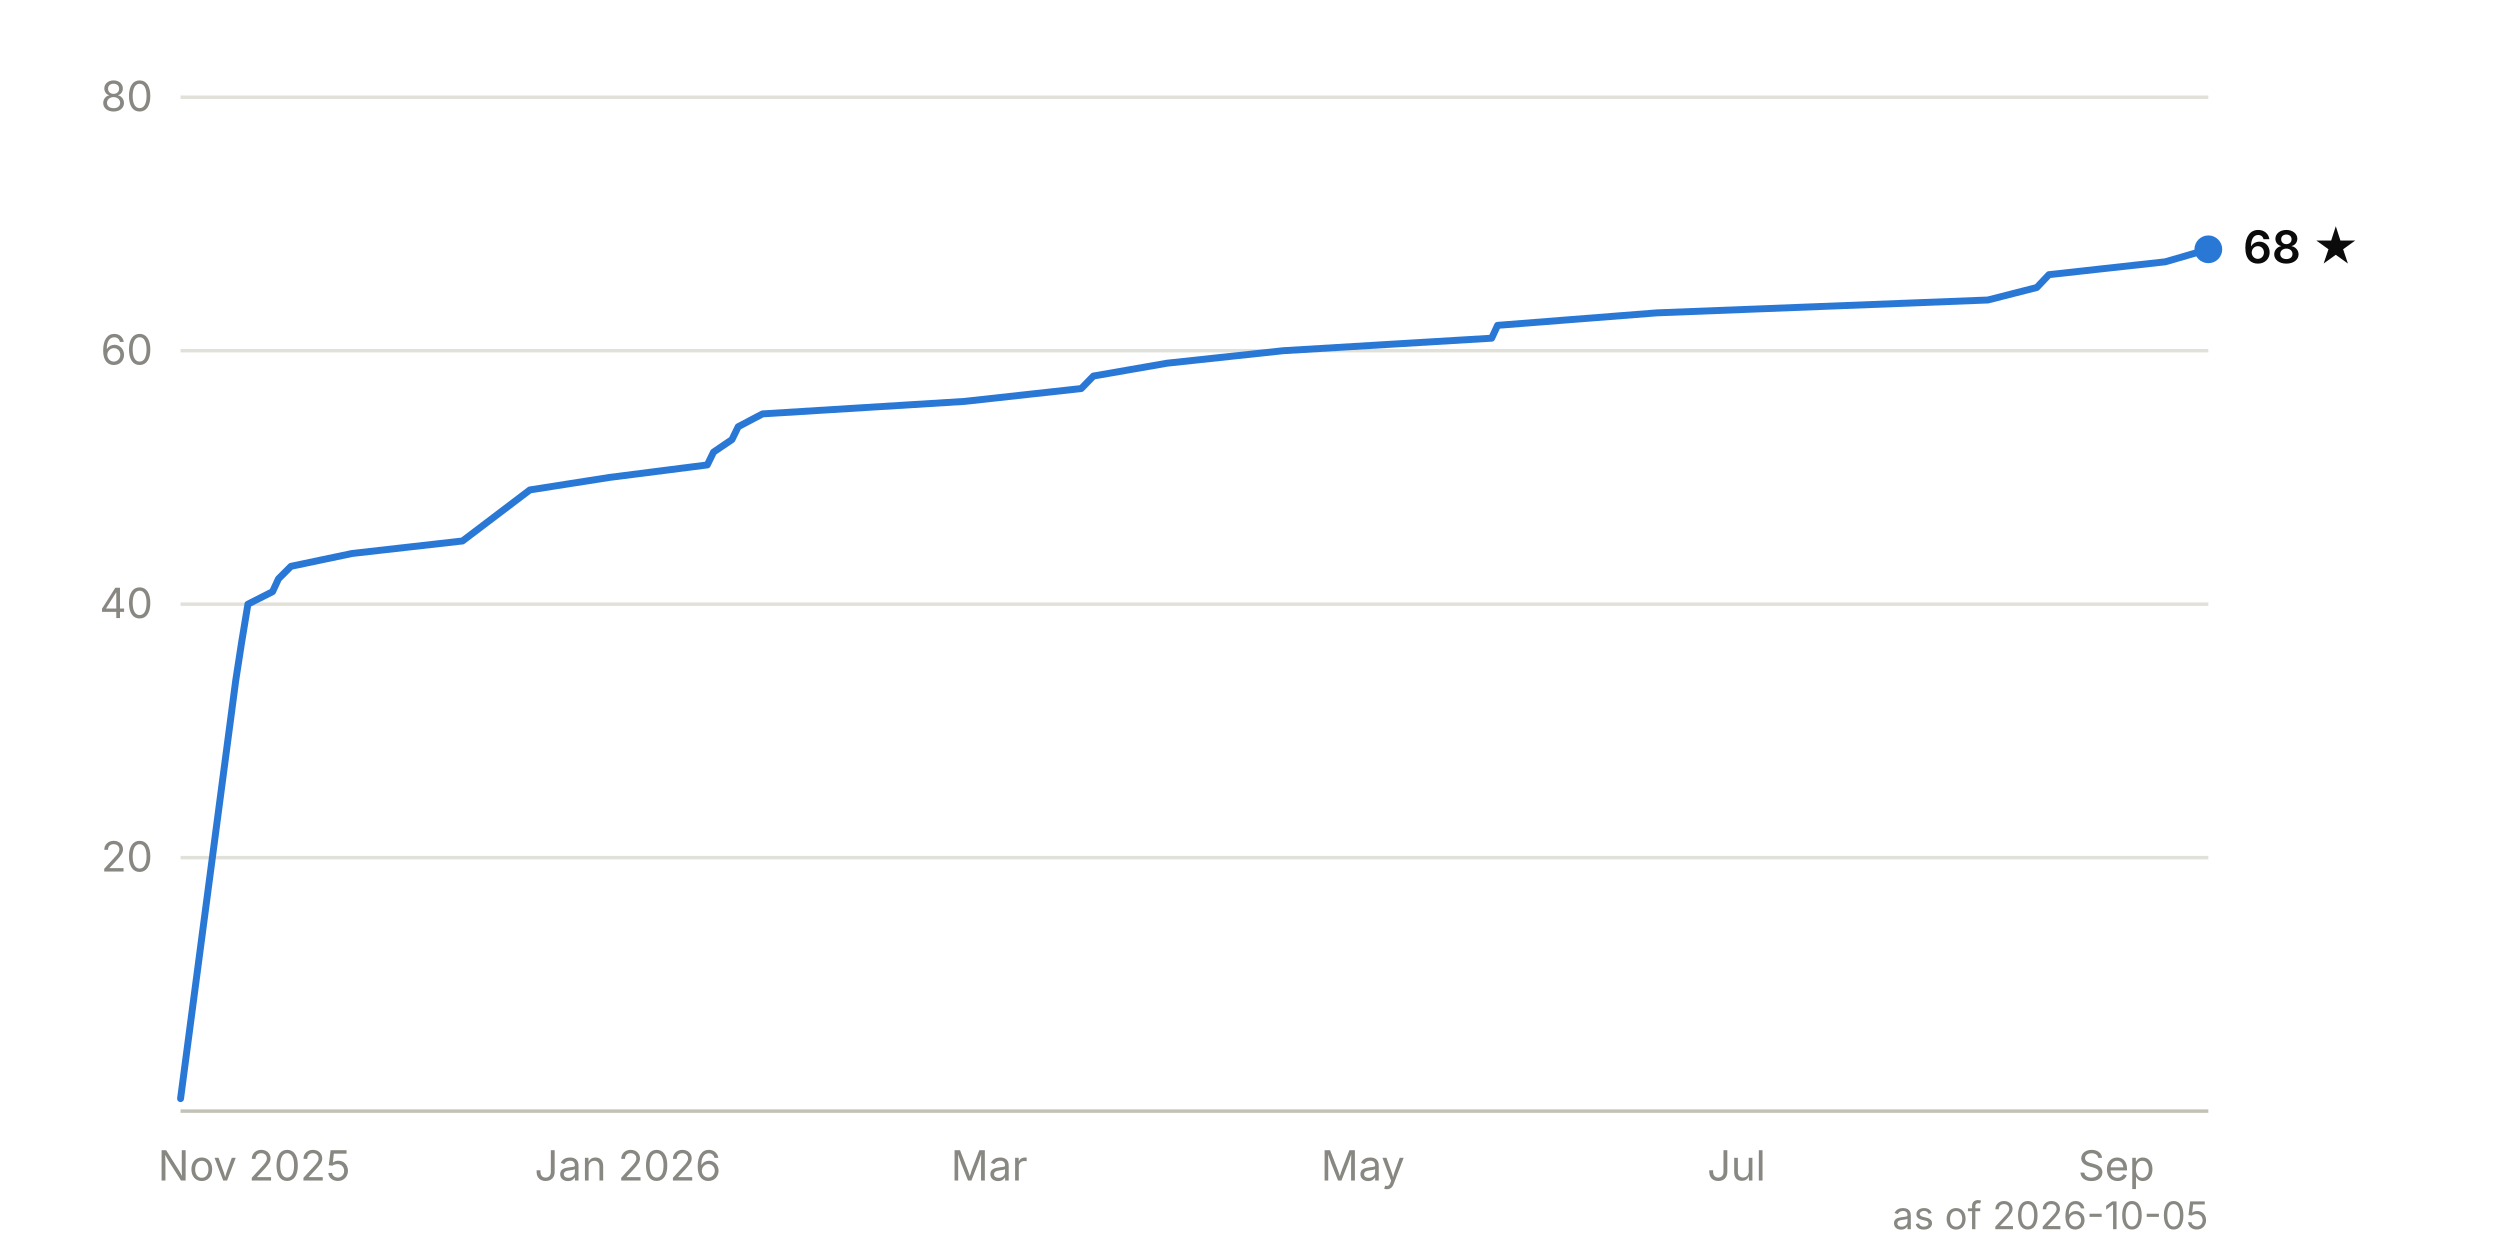
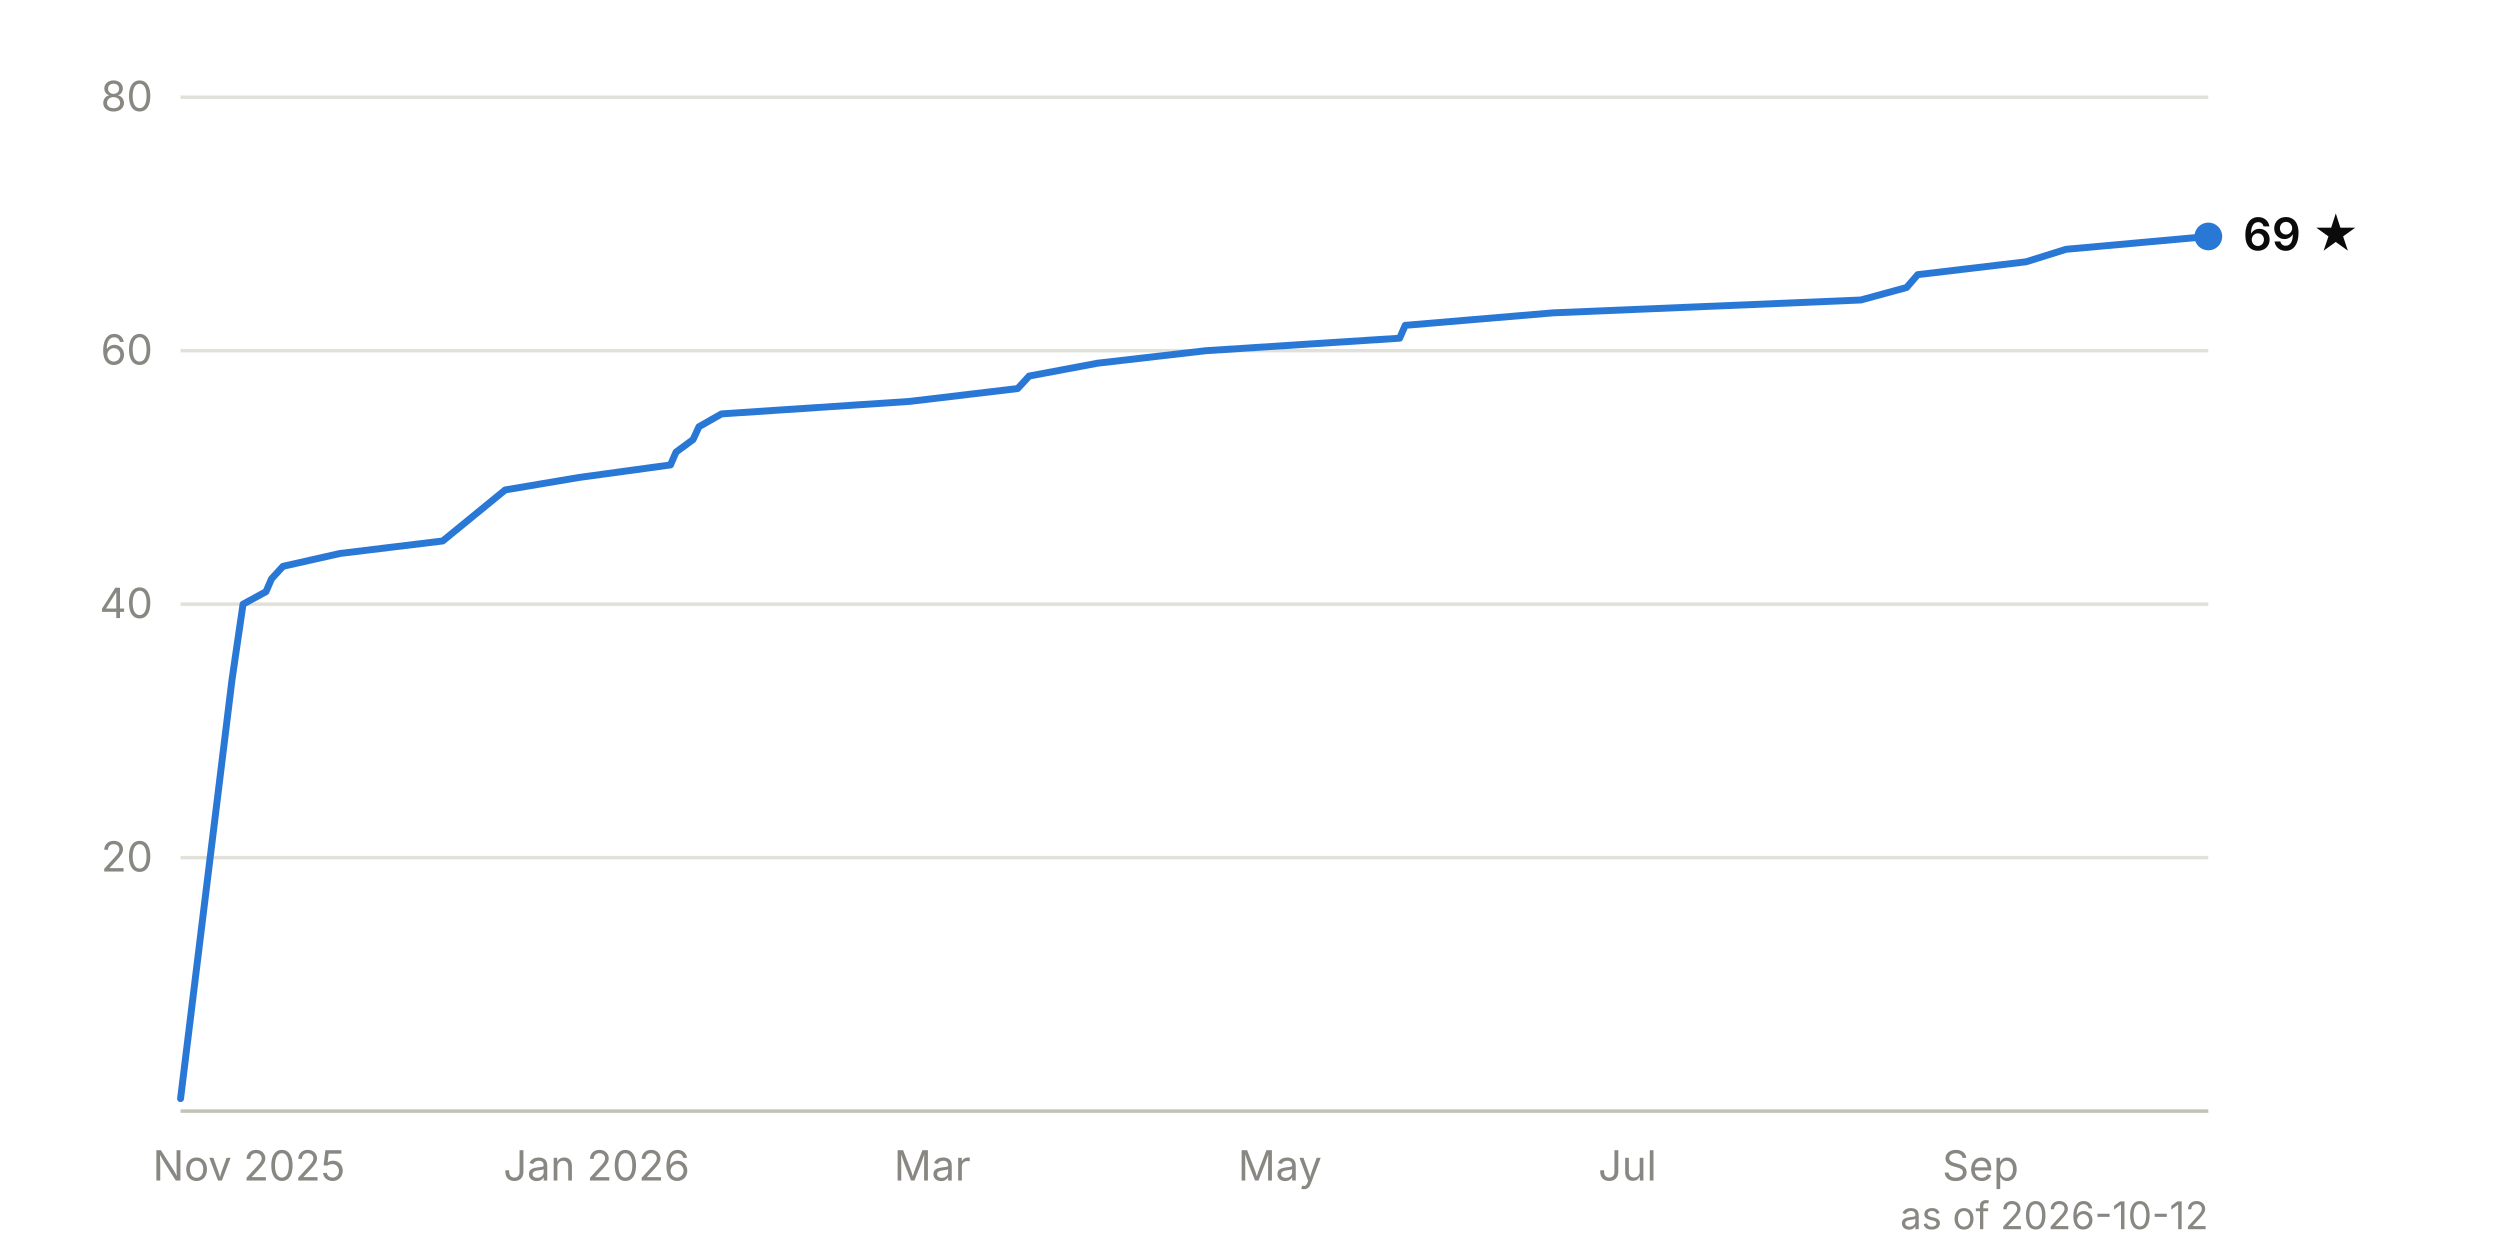
<svg xmlns="http://www.w3.org/2000/svg" viewBox="0 0 720 360" width="720" height="360" font-family="system-ui, -apple-system, 'Segoe UI', sans-serif" font-size="12">
  <line x1="52" y1="247.0" x2="636" y2="247.0" stroke="#e1e0d9" stroke-width="1" />
  <text x="44" y="251.0" text-anchor="end" fill="#898781" style="font-variant-numeric: tabular-nums">20</text>
  <line x1="52" y1="174.0" x2="636" y2="174.0" stroke="#e1e0d9" stroke-width="1" />
  <text x="44" y="178.0" text-anchor="end" fill="#898781" style="font-variant-numeric: tabular-nums">40</text>
  <line x1="52" y1="101.0" x2="636" y2="101.0" stroke="#e1e0d9" stroke-width="1" />
  <text x="44" y="105.0" text-anchor="end" fill="#898781" style="font-variant-numeric: tabular-nums">60</text>
  <line x1="52" y1="28.0" x2="636" y2="28.0" stroke="#e1e0d9" stroke-width="1" />
  <text x="44" y="32.0" text-anchor="end" fill="#898781" style="font-variant-numeric: tabular-nums">80</text>
  <line x1="52" y1="320.0" x2="636" y2="320.0" stroke="#c3c2b7" stroke-width="1" />
-   <text x="73.2" y="340" text-anchor="middle" fill="#898781">Nov 2025</text>
-   <text x="180.8" y="340" text-anchor="middle" fill="#898781">Jan 2026</text>
-   <text x="284.9" y="340" text-anchor="middle" fill="#898781">Mar</text>
-   <text x="392.5" y="340" text-anchor="middle" fill="#898781">May</text>
-   <text x="500.1" y="340" text-anchor="middle" fill="#898781">Jul</text>
-   <text x="609.5" y="340" text-anchor="middle" fill="#898781">Sep</text>
-   <path d="M52.0,316.4 L67.9,195.9 L69.6,184.9 L71.4,174.0 L78.5,170.4 L80.2,166.7 L83.8,163.1 L101.4,159.4 L133.2,155.8 L152.6,141.1 L175.5,137.5 L203.7,133.9 L205.5,130.2 L210.8,126.6 L212.6,122.9 L219.6,119.2 L277.8,115.6 L311.4,111.9 L314.9,108.3 L336.1,104.6 L369.6,101.0 L429.6,97.4 L431.3,93.7 L477.2,90.1 L572.5,86.4 L586.6,82.8 L590.1,79.1 L623.6,75.4 L636.0,71.8" fill="none" stroke="#2a78d6" stroke-width="2" stroke-linejoin="round" stroke-linecap="round" />
-   <circle cx="636.0" cy="71.8" r="4" fill="#2a78d6" />
-   <text x="646.0" y="75.8" fill="#0b0b0b" font-weight="600" font-size="13">68 ★</text>
-   <text x="636" y="354" text-anchor="end" fill="#898781" font-size="11">as of 2026-10-05</text>
+   <text x="71.7" y="340" text-anchor="middle" fill="#898781">Nov 2025</text>
+   <text x="171.8" y="340" text-anchor="middle" fill="#898781">Jan 2026</text>
+   <text x="268.5" y="340" text-anchor="middle" fill="#898781">Mar</text>
+   <text x="368.6" y="340" text-anchor="middle" fill="#898781">May</text>
+   <text x="468.7" y="340" text-anchor="middle" fill="#898781">Jul</text>
+   <text x="570.4" y="340" text-anchor="middle" fill="#898781">Sep</text>
+   <path d="M52.0,316.4 L66.8,195.9 L68.4,184.9 L70.0,174.0 L76.6,170.4 L78.2,166.7 L81.5,163.1 L97.9,159.4 L127.5,155.8 L145.5,141.1 L166.8,137.5 L193.1,133.9 L194.7,130.2 L199.6,126.6 L201.3,122.9 L207.8,119.2 L262.0,115.6 L293.1,111.9 L296.4,108.3 L316.1,104.6 L347.3,101.0 L403.1,97.4 L404.7,93.7 L447.3,90.1 L535.9,86.4 L549.1,82.8 L552.3,79.1 L583.5,75.4 L595.0,71.8 L636.0,68.1" fill="none" stroke="#2a78d6" stroke-width="2" stroke-linejoin="round" stroke-linecap="round" />
+   <circle cx="636.0" cy="68.1" r="4" fill="#2a78d6" />
+   <text x="646.0" y="72.1" fill="#0b0b0b" font-weight="600" font-size="13">69 ★</text>
+   <text x="636" y="354" text-anchor="end" fill="#898781" font-size="11">as of 2026-10-12</text>
</svg>
